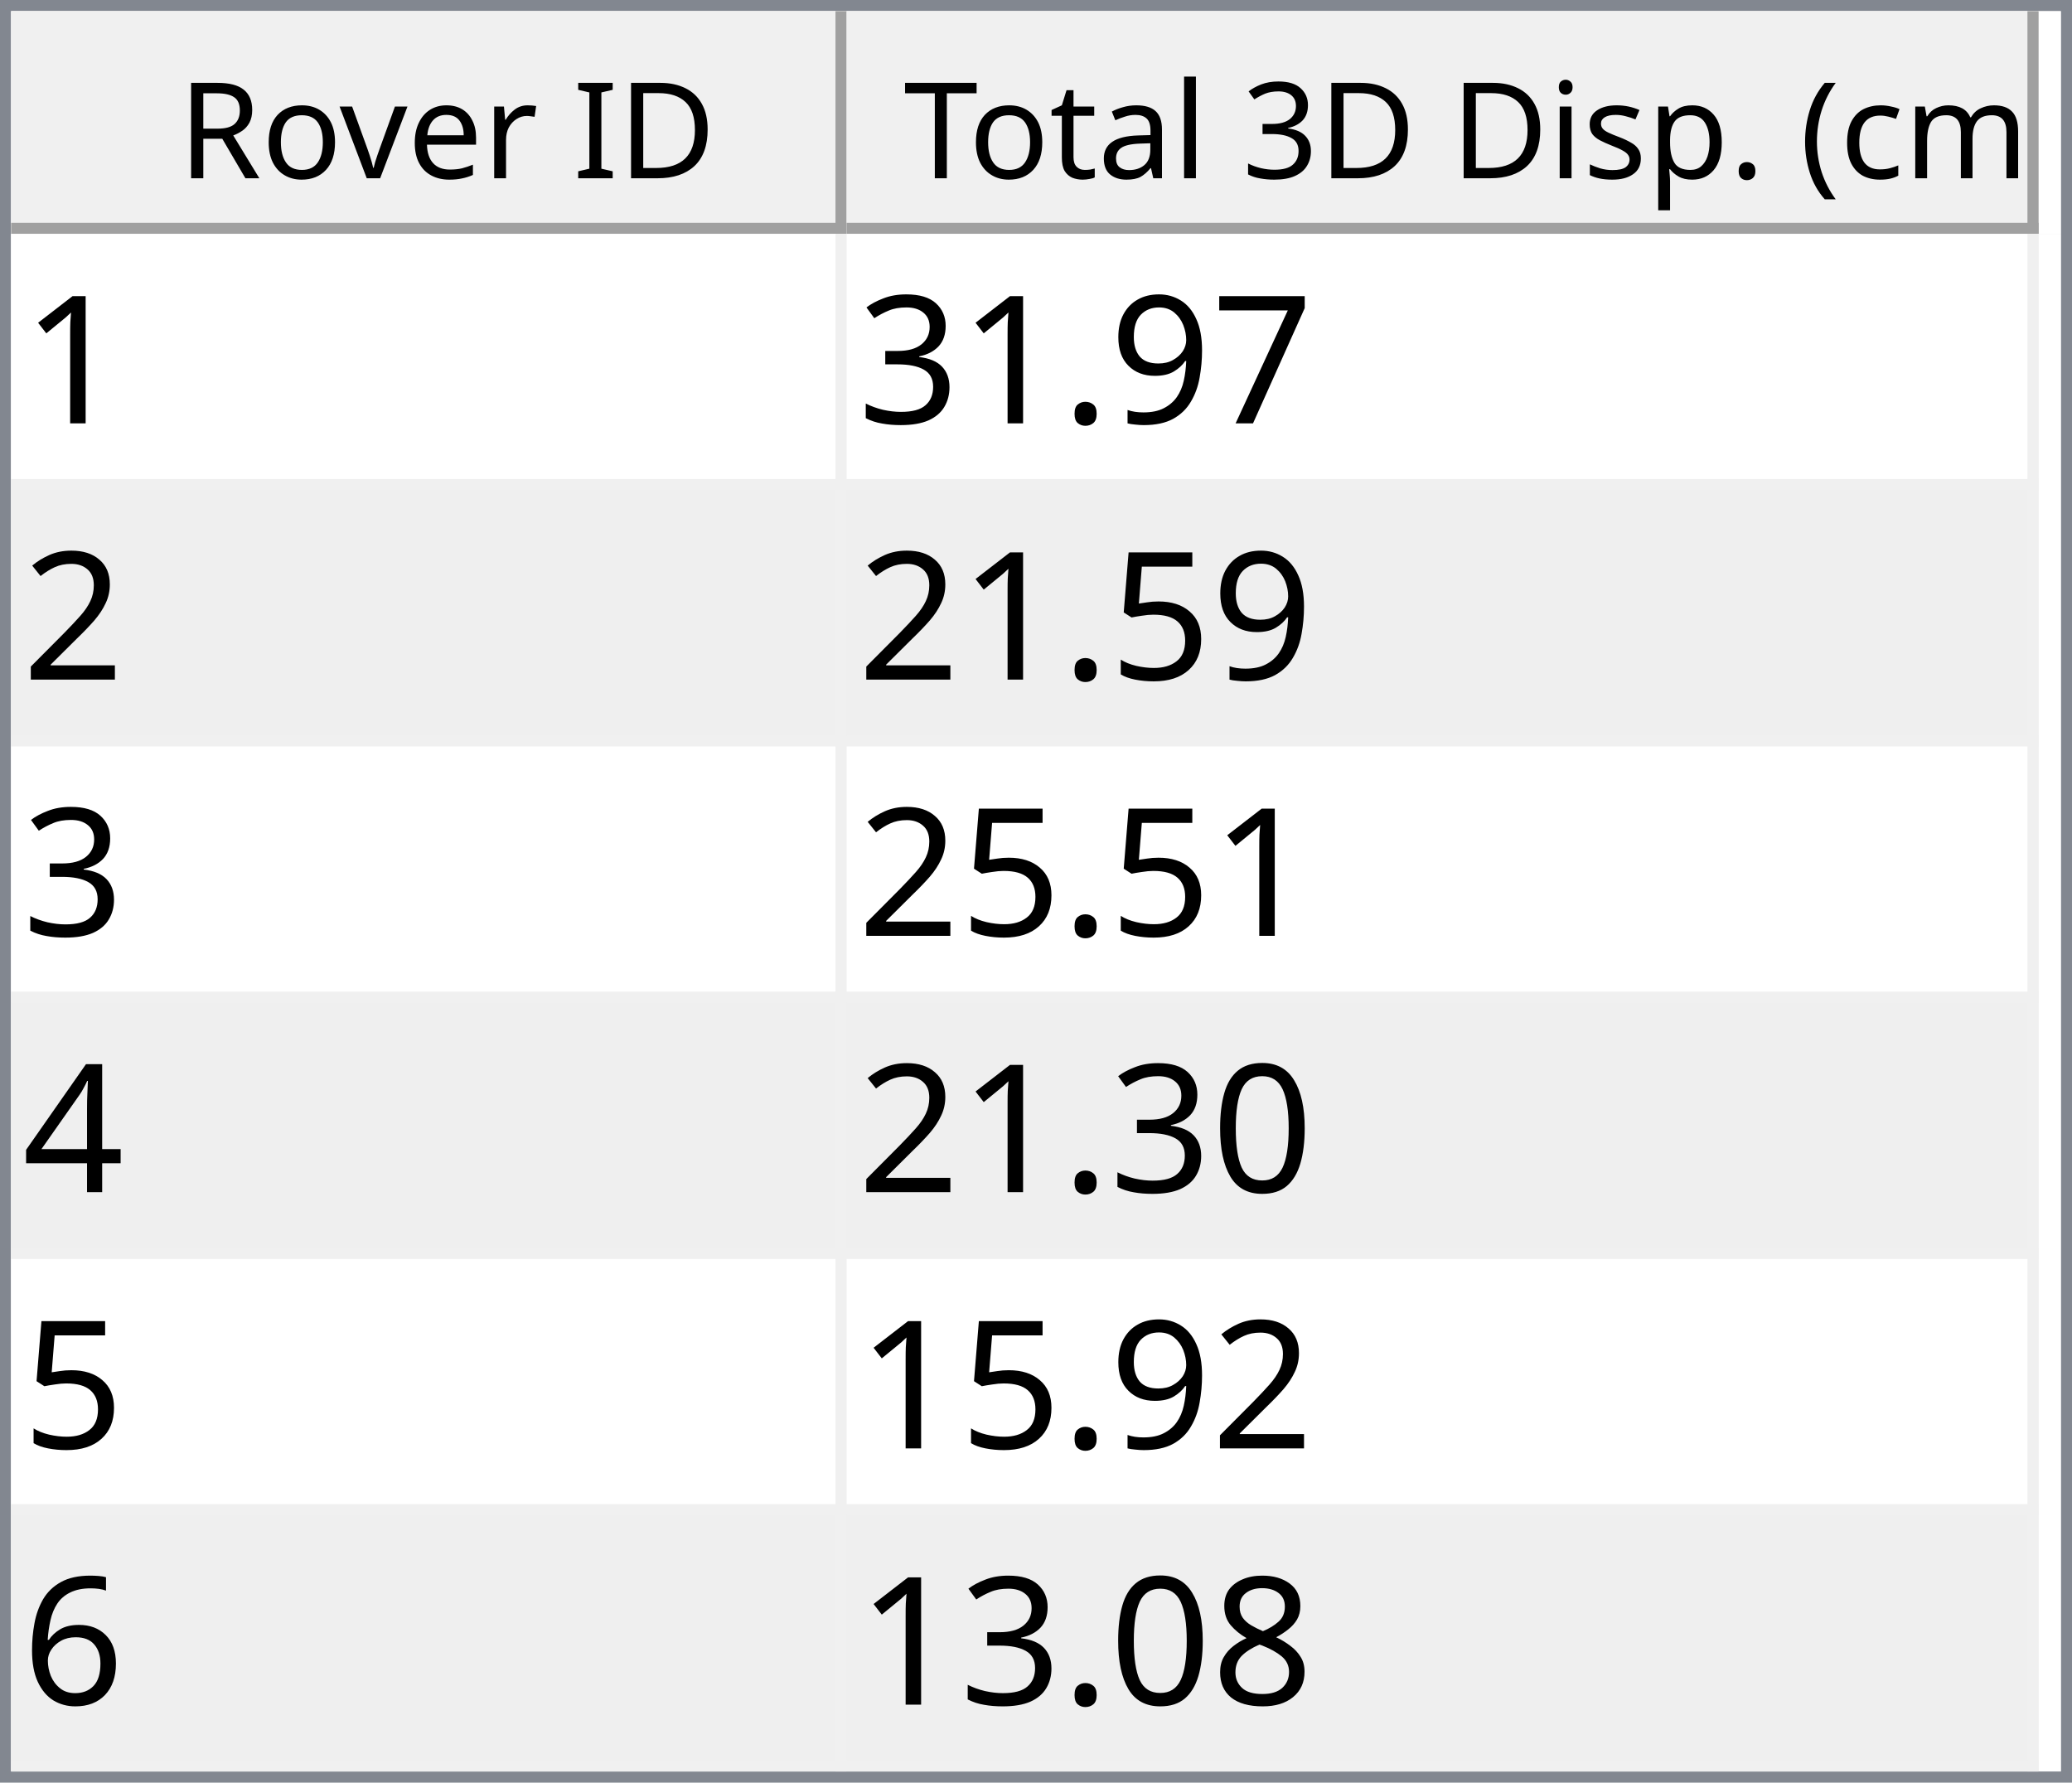
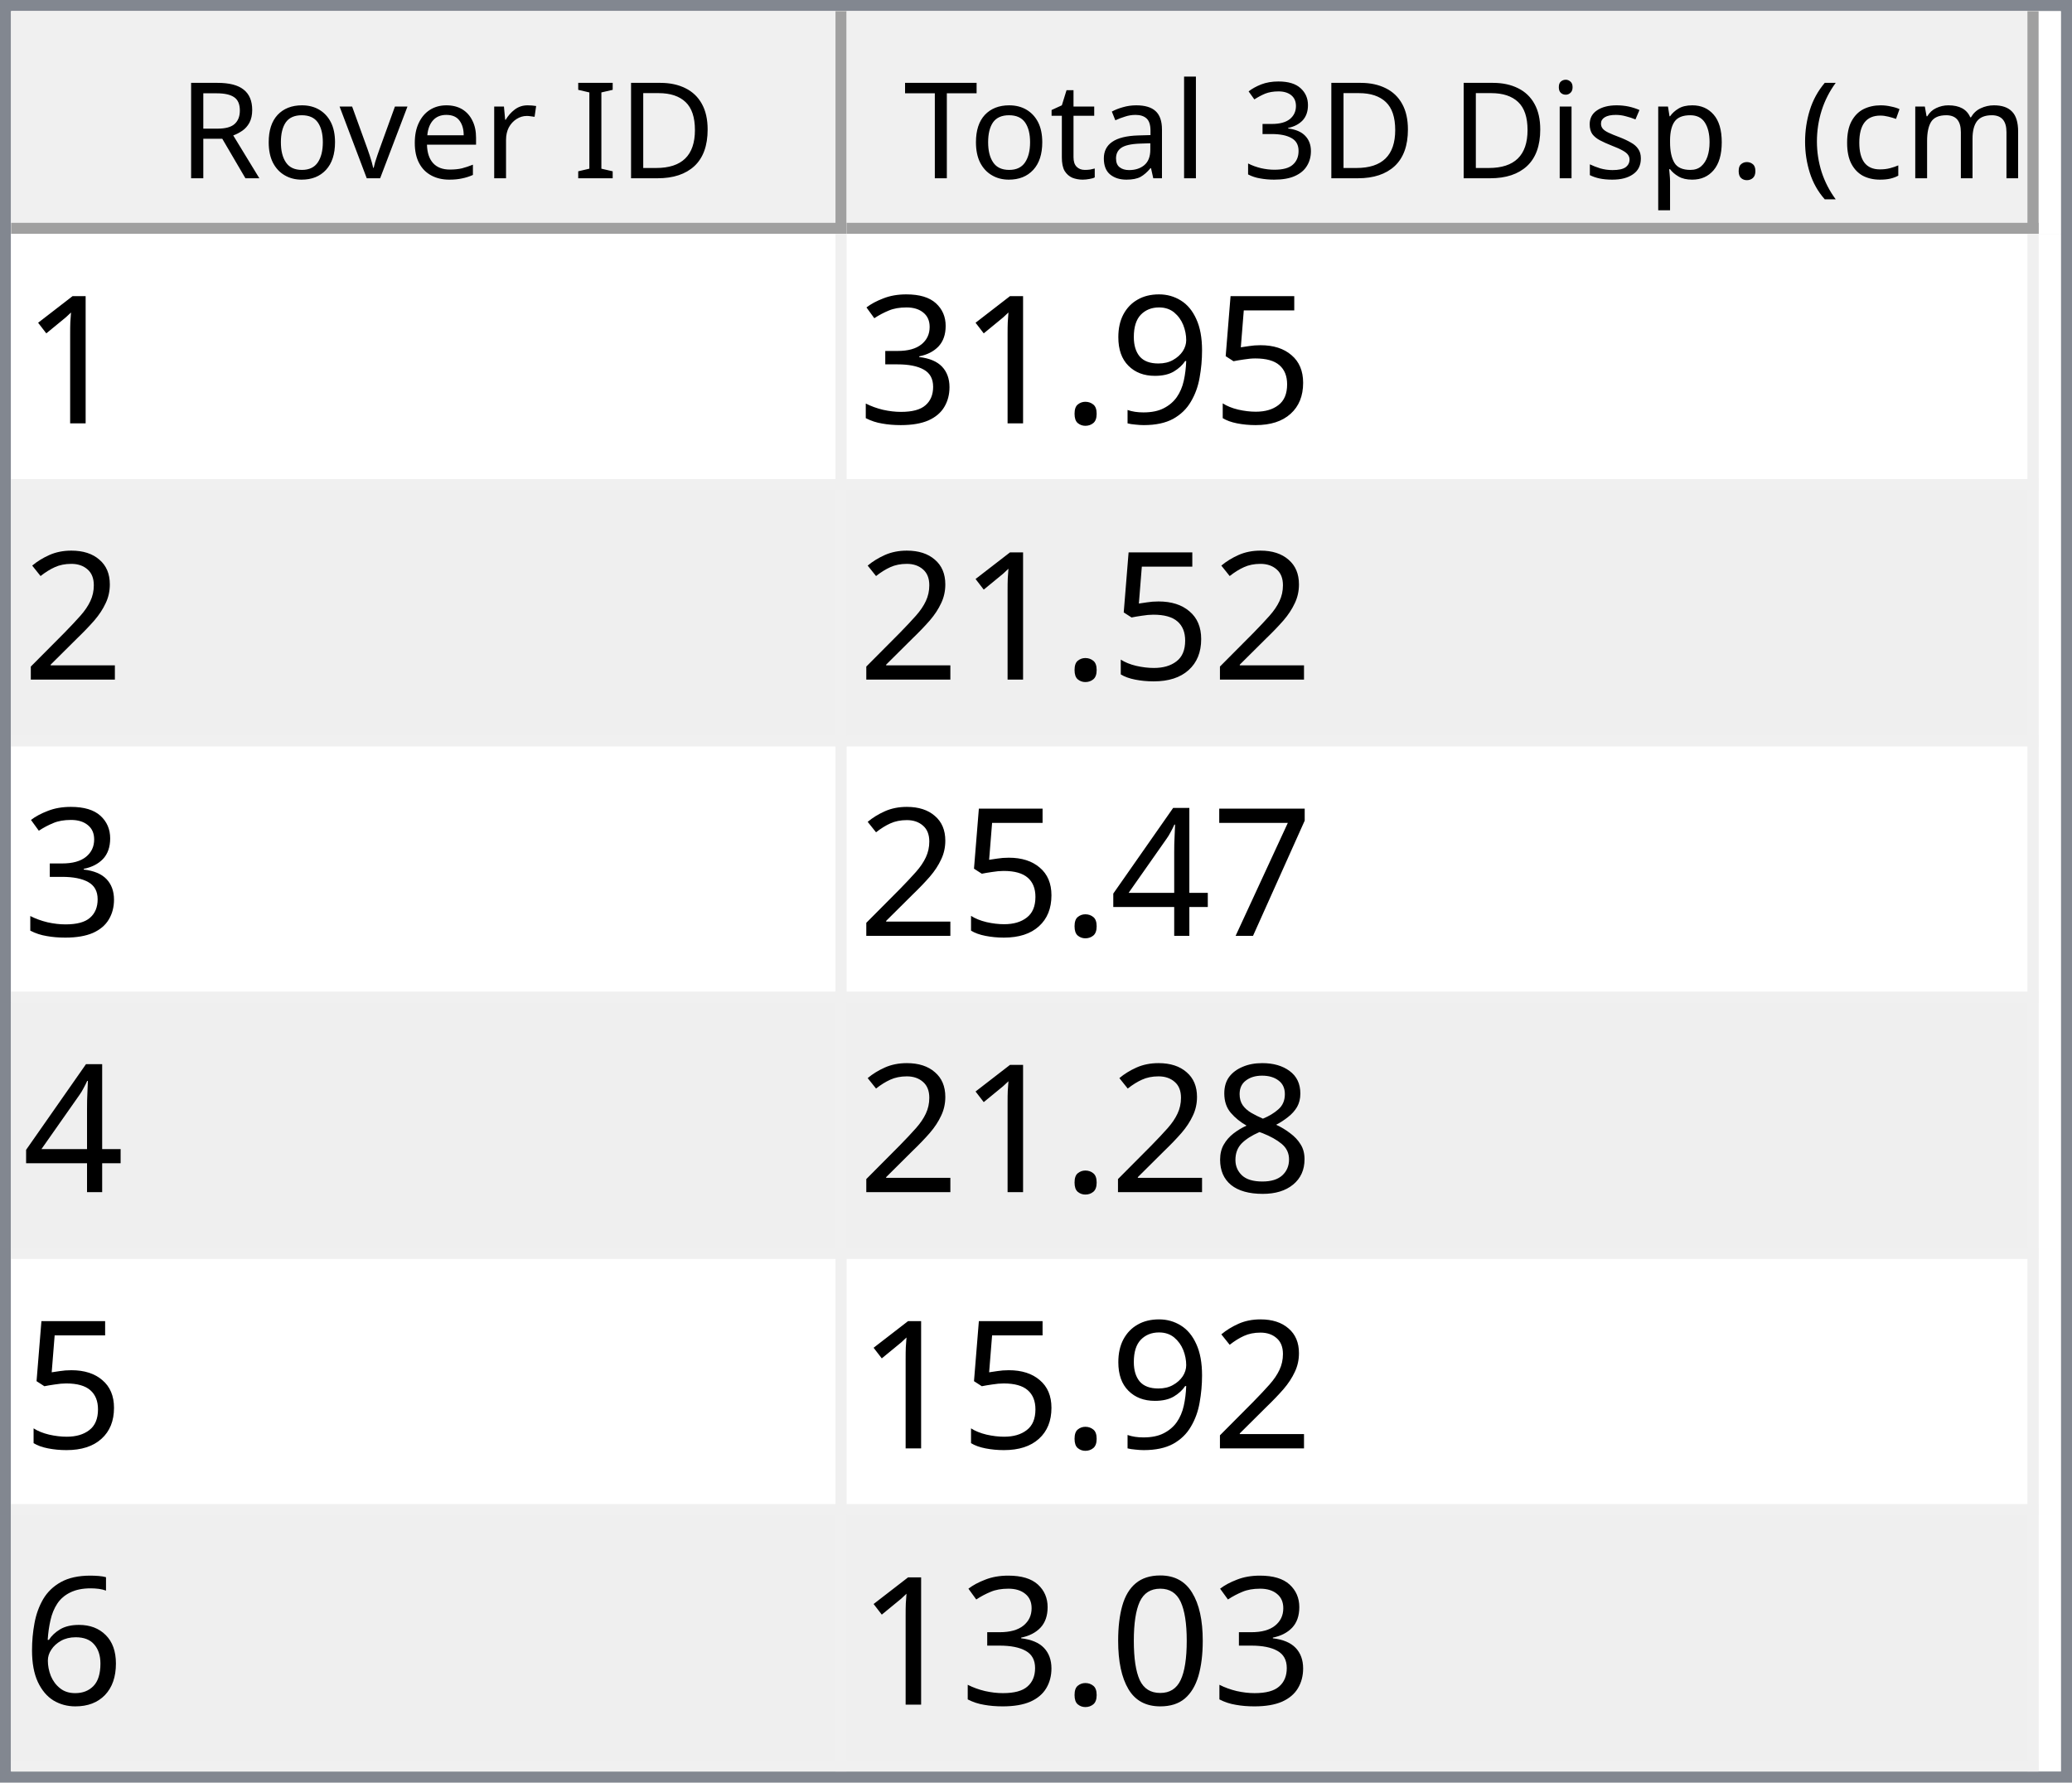
<svg xmlns="http://www.w3.org/2000/svg" style="fill-opacity:1; color-rendering:auto; color-interpolation:auto; text-rendering:auto; stroke:black; stroke-linecap:square; stroke-miterlimit:10; shape-rendering:auto; stroke-opacity:1; fill:black; stroke-dasharray:none; font-weight:normal; stroke-width:1; font-family:'Dialog'; font-style:normal; stroke-linejoin:miter; font-size:12px; stroke-dashoffset:0; image-rendering:auto;" width="186" height="160">
  <defs id="genericDefs" />
  <g>
    <defs id="defs1">
      <clipPath clipPathUnits="userSpaceOnUse" id="clipPath1">
        <path d="M0 0 L186 0 L186 160 L0 160 L0 0 Z" />
      </clipPath>
      <clipPath clipPathUnits="userSpaceOnUse" id="clipPath2">
        <path d="M0 0 L0 160 L186 160 L186 0 Z" />
      </clipPath>
      <clipPath clipPathUnits="userSpaceOnUse" id="clipPath3">
        <path d="M0 0 L0 20 L184 20 L184 0 Z" />
      </clipPath>
      <clipPath clipPathUnits="userSpaceOnUse" id="clipPath4">
        <path d="M0 0 L0 20 L75 20 L75 0 Z" />
      </clipPath>
      <clipPath clipPathUnits="userSpaceOnUse" id="clipPath5">
        <path d="M1 1 L1 19 L74 19 L74 1 Z" />
      </clipPath>
      <clipPath clipPathUnits="userSpaceOnUse" id="clipPath6">
        <path d="M0 0 L0 18 L73 18 L73 0 Z" />
      </clipPath>
      <clipPath clipPathUnits="userSpaceOnUse" id="clipPath7">
        <path d="M-0.5 -0.5 L-0.5 19.5 L74.5 19.5 L74.5 -0.5 Z" />
      </clipPath>
      <clipPath clipPathUnits="userSpaceOnUse" id="clipPath8">
        <path d="M0 0 L0 20 L107 20 L107 0 Z" />
      </clipPath>
      <clipPath clipPathUnits="userSpaceOnUse" id="clipPath9">
        <path d="M1 1 L1 19 L106 19 L106 1 Z" />
      </clipPath>
      <clipPath clipPathUnits="userSpaceOnUse" id="clipPath10">
        <path d="M0 0 L0 18 L105 18 L105 0 Z" />
      </clipPath>
      <clipPath clipPathUnits="userSpaceOnUse" id="clipPath11">
        <path d="M-0.5 -0.5 L-0.5 19.5 L106.5 19.5 L106.5 -0.5 Z" />
      </clipPath>
      <clipPath clipPathUnits="userSpaceOnUse" id="clipPath12">
        <path d="M0 0 L0 138 L184 138 L184 0 Z" />
      </clipPath>
      <clipPath clipPathUnits="userSpaceOnUse" id="clipPath13">
        <path d="M0 0 L0 138 L182 138 L182 0 Z" />
      </clipPath>
      <clipPath clipPathUnits="userSpaceOnUse" id="clipPath14">
        <path d="M-0.5 -0.5 L-0.5 137.5 L181.5 137.5 L181.5 -0.5 Z" />
      </clipPath>
      <clipPath clipPathUnits="userSpaceOnUse" id="clipPath15">
        <path d="M0 0 L0 22 L74 22 L74 0 Z" />
      </clipPath>
      <clipPath clipPathUnits="userSpaceOnUse" id="clipPath16">
        <path d="M0 0 L0 22 L106 22 L106 0 Z" />
      </clipPath>
      <font horiz-adv-x="64.551" id="font1">
        <font-face ascent="107.91" descent="25.098" units-per-em="100" style="font-style:normal; font-family:Segoe UI; font-weight:normal;" />
        <missing-glyph horiz-adv-x="64.551" d="M8.109 0 L8.109 68.266 L56.453 68.266 L56.453 0 L8.109 0 ZM15.328 7.234 L49.219 7.234 L49.219 61.031 L15.328 61.031 L15.328 7.234 Z" />
        <glyph unicode="D" horiz-adv-x="70.117" d="M9.188 0 L9.188 70.016 L28.516 70.016 Q65.531 70.016 65.531 35.891 Q65.531 19.672 55.25 9.836 Q44.969 0 27.734 0 L9.188 0 ZM17.391 62.594 L17.391 7.422 L27.828 7.422 Q41.609 7.422 49.273 14.797 Q56.938 22.172 56.938 35.688 Q56.938 62.594 28.328 62.594 L17.391 62.594 Z" />
        <glyph unicode="I" horiz-adv-x="26.611" d="M17.391 0 L9.188 0 L9.188 70.016 L17.391 70.016 L17.391 0 Z" />
        <glyph unicode=" " horiz-adv-x="27.393" d="" />
        <glyph unicode="r" horiz-adv-x="34.766" d="M34.188 41.891 Q32.078 43.5 28.125 43.5 Q23 43.5 19.555 38.672 Q16.109 33.844 16.109 25.484 L16.109 0 L8.109 0 L8.109 50 L16.109 50 L16.109 39.703 L16.312 39.703 Q18.016 44.969 21.531 47.922 Q25.047 50.875 29.391 50.875 Q32.516 50.875 34.188 50.203 L34.188 41.891 Z" />
        <glyph unicode="e" horiz-adv-x="52.295" d="M48.297 23 L12.984 23 Q13.188 14.656 17.484 10.109 Q21.781 5.562 29.297 5.562 Q37.75 5.562 44.828 11.141 L44.828 3.609 Q38.234 -1.172 27.391 -1.172 Q16.797 -1.172 10.742 5.641 Q4.688 12.453 4.688 24.812 Q4.688 36.469 11.305 43.82 Q17.922 51.172 27.734 51.172 Q37.547 51.172 42.922 44.828 Q48.297 38.484 48.297 27.203 L48.297 23 ZM40.094 29.781 Q40.047 36.719 36.75 40.578 Q33.453 44.438 27.594 44.438 Q21.922 44.438 17.969 40.383 Q14.016 36.328 13.094 29.781 L40.094 29.781 Z" />
        <glyph unicode="v" horiz-adv-x="47.9" d="M47.406 50 L27.484 0 L19.625 0 L0.688 50 L9.469 50 L22.172 13.672 Q23.578 9.672 23.922 6.688 L24.125 6.688 Q24.609 10.453 25.688 13.484 L38.969 50 L47.406 50 Z" />
        <glyph unicode="o" horiz-adv-x="58.594" d="M29 -1.172 Q17.922 -1.172 11.305 5.836 Q4.688 12.844 4.688 24.422 Q4.688 37.016 11.57 44.094 Q18.453 51.172 30.172 51.172 Q41.359 51.172 47.633 44.289 Q53.906 37.406 53.906 25.203 Q53.906 13.234 47.141 6.031 Q40.375 -1.172 29 -1.172 ZM29.594 44.438 Q21.875 44.438 17.383 39.188 Q12.891 33.938 12.891 24.703 Q12.891 15.828 17.43 10.695 Q21.969 5.562 29.594 5.562 Q37.359 5.562 41.531 10.594 Q45.703 15.625 45.703 24.906 Q45.703 34.281 41.531 39.359 Q37.359 44.438 29.594 44.438 Z" />
        <glyph unicode="R" horiz-adv-x="59.814" d="M59.375 0 L49.609 0 L37.891 19.625 Q36.281 22.359 34.766 24.289 Q33.25 26.219 31.664 27.438 Q30.078 28.656 28.25 29.219 Q26.422 29.781 24.125 29.781 L17.391 29.781 L17.391 0 L9.188 0 L9.188 70.016 L30.078 70.016 Q34.672 70.016 38.555 68.867 Q42.438 67.719 45.289 65.375 Q48.141 63.031 49.758 59.547 Q51.375 56.062 51.375 51.375 Q51.375 47.703 50.273 44.656 Q49.172 41.609 47.148 39.211 Q45.125 36.812 42.266 35.133 Q39.406 33.453 35.844 32.516 L35.844 32.328 Q37.594 31.547 38.891 30.547 Q40.188 29.547 41.359 28.18 Q42.531 26.812 43.68 25.078 Q44.828 23.344 46.234 21.047 L59.375 0 ZM17.391 62.594 L17.391 37.203 L28.516 37.203 Q31.594 37.203 34.203 38.133 Q36.812 39.062 38.719 40.797 Q40.625 42.531 41.703 45.047 Q42.781 47.562 42.781 50.688 Q42.781 56.297 39.141 59.445 Q35.5 62.594 28.609 62.594 L17.391 62.594 Z" />
        <glyph unicode=")" horiz-adv-x="30.176" d="M8.297 -15.922 L1.172 -15.922 Q16.406 2.344 16.406 26.812 Q16.406 51.469 1.078 70.016 L8.297 70.016 Q23.531 52.156 23.531 26.703 Q23.531 1.375 8.297 -15.922 Z" />
        <glyph unicode="m" horiz-adv-x="86.133" d="M79.109 0 L71.094 0 L71.094 28.719 Q71.094 37.016 68.531 40.727 Q65.969 44.438 59.906 44.438 Q54.781 44.438 51.195 39.75 Q47.609 35.062 47.609 28.516 L47.609 0 L39.594 0 L39.594 29.688 Q39.594 44.438 28.219 44.438 Q22.953 44.438 19.531 40.016 Q16.109 35.594 16.109 28.516 L16.109 0 L8.109 0 L8.109 50 L16.109 50 L16.109 42.094 L16.312 42.094 Q21.625 51.172 31.844 51.172 Q36.969 51.172 40.773 48.312 Q44.578 45.453 46 40.828 Q51.562 51.172 62.594 51.172 Q79.109 51.172 79.109 30.812 L79.109 0 Z" />
        <glyph unicode="c" horiz-adv-x="46.191" d="M42.188 2.297 Q36.422 -1.172 28.516 -1.172 Q17.828 -1.172 11.258 5.789 Q4.688 12.75 4.688 23.828 Q4.688 36.188 11.766 43.68 Q18.844 51.172 30.672 51.172 Q37.25 51.172 42.281 48.734 L42.281 40.531 Q36.719 44.438 30.375 44.438 Q22.703 44.438 17.797 38.945 Q12.891 33.453 12.891 24.516 Q12.891 15.719 17.508 10.641 Q22.125 5.562 29.891 5.562 Q36.422 5.562 42.188 9.906 L42.188 2.297 Z" />
        <glyph unicode="(" horiz-adv-x="30.176" d="M29.109 -15.922 L21.969 -15.922 Q6.844 1.375 6.844 26.703 Q6.844 52.156 21.969 70.016 L29.203 70.016 Q13.875 51.469 13.875 26.812 Q13.875 2.344 29.109 -15.922 Z" />
        <glyph unicode="." horiz-adv-x="21.68" d="M10.891 -1.078 Q8.641 -1.078 7.055 0.539 Q5.469 2.156 5.469 4.391 Q5.469 6.641 7.055 8.273 Q8.641 9.906 10.891 9.906 Q13.188 9.906 14.797 8.273 Q16.406 6.641 16.406 4.391 Q16.406 2.156 14.797 0.539 Q13.188 -1.078 10.891 -1.078 Z" />
        <glyph unicode="p" horiz-adv-x="58.789" d="M16.312 7.234 L16.109 7.234 L16.109 -23 L8.109 -23 L8.109 50 L16.109 50 L16.109 41.219 L16.312 41.219 Q22.219 51.172 33.594 51.172 Q43.266 51.172 48.688 44.461 Q54.109 37.75 54.109 26.469 Q54.109 13.922 48 6.375 Q41.891 -1.172 31.297 -1.172 Q21.578 -1.172 16.312 7.234 ZM16.109 27.391 L16.109 20.406 Q16.109 14.203 20.141 9.883 Q24.172 5.562 30.375 5.562 Q37.641 5.562 41.773 11.133 Q45.906 16.703 45.906 26.609 Q45.906 34.969 42.047 39.703 Q38.188 44.438 31.594 44.438 Q24.609 44.438 20.359 39.578 Q16.109 34.719 16.109 27.391 Z" />
        <glyph unicode="s" horiz-adv-x="42.432" d="M5.078 1.812 L5.078 10.406 Q11.625 5.562 19.484 5.562 Q30.031 5.562 30.031 12.594 Q30.031 14.594 29.125 15.992 Q28.219 17.391 26.68 18.461 Q25.141 19.531 23.07 20.383 Q21 21.234 18.609 22.172 Q15.281 23.484 12.766 24.828 Q10.25 26.172 8.57 27.859 Q6.891 29.547 6.031 31.695 Q5.172 33.844 5.172 36.719 Q5.172 40.234 6.789 42.945 Q8.406 45.656 11.086 47.484 Q13.766 49.312 17.211 50.242 Q20.656 51.172 24.312 51.172 Q30.812 51.172 35.938 48.922 L35.938 40.828 Q30.422 44.438 23.25 44.438 Q21 44.438 19.195 43.922 Q17.391 43.406 16.094 42.477 Q14.797 41.547 14.086 40.258 Q13.375 38.969 13.375 37.406 Q13.375 35.453 14.086 34.133 Q14.797 32.812 16.164 31.789 Q17.531 30.766 19.484 29.938 Q21.438 29.109 23.922 28.125 Q27.25 26.859 29.883 25.516 Q32.516 24.172 34.375 22.484 Q36.234 20.797 37.234 18.602 Q38.234 16.406 38.234 13.375 Q38.234 9.672 36.602 6.938 Q34.969 4.203 32.234 2.398 Q29.5 0.594 25.93 -0.289 Q22.359 -1.172 18.453 -1.172 Q10.75 -1.172 5.078 1.812 Z" />
        <glyph unicode="i" horiz-adv-x="24.219" d="M12.203 62.703 Q10.062 62.703 8.547 64.164 Q7.031 65.625 7.031 67.875 Q7.031 70.125 8.547 71.609 Q10.062 73.094 12.203 73.094 Q14.406 73.094 15.945 71.609 Q17.484 70.125 17.484 67.875 Q17.484 65.719 15.945 64.211 Q14.406 62.703 12.203 62.703 ZM16.109 0 L8.109 0 L8.109 50 L16.109 50 L16.109 0 Z" />
        <glyph unicode="3" horiz-adv-x="53.906" d="M46.531 19.828 Q46.531 15.094 44.75 11.211 Q42.969 7.328 39.719 4.57 Q36.469 1.812 31.93 0.297 Q27.391 -1.219 21.922 -1.219 Q11.922 -1.219 6 2.594 L6 11.188 Q13.094 5.609 22.219 5.609 Q25.875 5.609 28.828 6.539 Q31.781 7.469 33.906 9.227 Q36.031 10.984 37.18 13.477 Q38.328 15.969 38.328 19.094 Q38.328 32.812 18.797 32.812 L12.984 32.812 L12.984 39.594 L18.5 39.594 Q35.797 39.594 35.797 52.484 Q35.797 64.406 22.609 64.406 Q15.188 64.406 8.688 59.422 L8.688 67.188 Q15.375 71.188 24.609 71.188 Q29 71.188 32.57 69.969 Q36.141 68.75 38.68 66.555 Q41.219 64.359 42.609 61.281 Q44 58.203 44 54.5 Q44 40.672 30.031 36.719 L30.031 36.531 Q33.594 36.141 36.625 34.797 Q39.656 33.453 41.852 31.305 Q44.047 29.156 45.289 26.25 Q46.531 23.344 46.531 19.828 Z" />
        <glyph unicode="l" horiz-adv-x="24.219" d="M16.109 0 L8.109 0 L8.109 74.031 L16.109 74.031 L16.109 0 Z" />
        <glyph unicode="a" horiz-adv-x="50.879" d="M43.891 0 L35.891 0 L35.891 7.812 L35.688 7.812 Q30.469 -1.172 20.312 -1.172 Q12.844 -1.172 8.617 2.781 Q4.391 6.734 4.391 13.281 Q4.391 27.297 20.906 29.594 L35.891 31.688 Q35.891 44.438 25.594 44.438 Q16.547 44.438 9.281 38.281 L9.281 46.484 Q16.656 51.172 26.266 51.172 Q43.891 51.172 43.891 32.516 L43.891 0 ZM35.891 25.297 L23.828 23.641 Q18.266 22.859 15.43 20.875 Q12.594 18.891 12.594 13.875 Q12.594 10.203 15.211 7.883 Q17.828 5.562 22.172 5.562 Q28.125 5.562 32.008 9.742 Q35.891 13.922 35.891 20.312 L35.891 25.297 Z" />
        <glyph unicode="t" horiz-adv-x="33.887" d="M31.297 0.484 Q28.469 -1.078 23.828 -1.078 Q10.688 -1.078 10.688 13.578 L10.688 43.172 L2.094 43.172 L2.094 50 L10.688 50 L10.688 62.203 L18.703 64.797 L18.703 50 L31.297 50 L31.297 43.172 L18.703 43.172 L18.703 14.984 Q18.703 9.969 20.414 7.82 Q22.125 5.672 26.078 5.672 Q29.109 5.672 31.297 7.328 L31.297 0.484 Z" />
        <glyph unicode="T" horiz-adv-x="52.393" d="M50.594 62.594 L30.375 62.594 L30.375 0 L22.172 0 L22.172 62.594 L2 62.594 L2 70.016 L50.594 70.016 L50.594 62.594 Z" />
      </font>
      <font horiz-adv-x="75.0" id="font2">
        <font-face ascent="100.537" descent="21.973" units-per-em="100" style="font-style:normal; font-family:sans-serif; font-weight:normal;" />
        <missing-glyph horiz-adv-x="75.0" d="M12.5 0 L12.5 62.5 L62.5 62.5 L62.5 0 L12.5 0 ZM14.062 1.562 L60.938 1.562 L60.938 60.938 L14.062 60.938 L14.062 1.562 Z" />
        <glyph unicode="1" horiz-adv-x="55.615" d="M37.25 0 L28.469 0 L28.469 56 Q25.297 52.984 20.141 49.953 Q14.984 46.922 10.891 45.406 L10.891 53.906 Q18.266 57.375 23.781 62.305 Q29.297 67.234 31.594 71.875 L37.25 71.875 L37.25 0 Z" />
-         <glyph unicode="7" horiz-adv-x="55.615" d="M4.734 62.203 L4.734 70.656 L51.078 70.656 L51.078 63.812 Q44.234 56.547 37.523 44.484 Q30.812 32.422 27.156 19.672 Q24.516 10.688 23.781 0 L14.75 0 Q14.891 8.453 18.062 20.414 Q21.234 32.375 27.172 43.484 Q33.109 54.594 39.797 62.203 L4.734 62.203 Z" />
+         <glyph unicode="5" horiz-adv-x="55.615" d="M4.156 18.75 L13.375 19.531 Q14.406 12.797 18.141 9.398 Q21.875 6 27.156 6 Q33.5 6 37.891 10.789 Q42.281 15.578 42.281 23.484 Q42.281 31 38.062 35.352 Q33.844 39.703 27 39.703 Q22.75 39.703 19.336 37.773 Q15.922 35.844 13.969 32.766 L5.719 33.844 L12.641 70.609 L48.25 70.609 L48.25 62.203 L19.672 62.203 L15.828 42.969 Q22.266 47.469 29.344 47.469 Q38.719 47.469 45.164 40.969 Q51.609 34.469 51.609 24.266 Q51.609 14.547 45.953 7.469 Q39.062 -1.219 27.156 -1.219 Q17.391 -1.219 11.211 4.25 Q5.031 9.719 4.156 18.75 Z" />
        <glyph unicode="9" horiz-adv-x="55.615" d="M5.469 16.547 L13.922 17.328 Q14.984 11.375 18.016 8.688 Q21.047 6 25.781 6 Q29.828 6 32.883 7.859 Q35.938 9.719 37.891 12.82 Q39.844 15.922 41.164 21.195 Q42.484 26.469 42.484 31.938 Q42.484 32.516 42.438 33.688 Q39.797 29.5 35.234 26.883 Q30.672 24.266 25.344 24.266 Q16.453 24.266 10.305 30.711 Q4.156 37.156 4.156 47.703 Q4.156 58.594 10.578 65.234 Q17 71.875 26.656 71.875 Q33.641 71.875 39.43 68.117 Q45.219 64.359 48.219 57.398 Q51.219 50.438 51.219 37.25 Q51.219 23.531 48.242 15.406 Q45.266 7.281 39.383 3.031 Q33.5 -1.219 25.594 -1.219 Q17.188 -1.219 11.867 3.445 Q6.547 8.109 5.469 16.547 ZM41.453 48.141 Q41.453 55.719 37.43 60.156 Q33.406 64.594 27.734 64.594 Q21.875 64.594 17.531 59.812 Q13.188 55.031 13.188 47.406 Q13.188 40.578 17.312 36.305 Q21.438 32.031 27.484 32.031 Q33.594 32.031 37.523 36.305 Q41.453 40.578 41.453 48.141 Z" />
        <glyph unicode="." horiz-adv-x="27.783" d="M9.078 0 L9.078 10.016 L19.094 10.016 L19.094 0 L9.078 0 Z" />
        <glyph unicode="3" horiz-adv-x="55.615" d="M4.203 18.891 L12.984 20.062 Q14.5 12.594 18.141 9.297 Q21.781 6 27 6 Q33.203 6 37.477 10.297 Q41.75 14.594 41.75 20.953 Q41.75 27 37.797 30.93 Q33.844 34.859 27.734 34.859 Q25.25 34.859 21.531 33.891 L22.516 41.609 Q23.391 41.5 23.922 41.5 Q29.547 41.5 34.039 44.43 Q38.531 47.359 38.531 53.469 Q38.531 58.297 35.258 61.477 Q31.984 64.656 26.812 64.656 Q21.688 64.656 18.266 61.43 Q14.844 58.203 13.875 51.766 L5.078 53.328 Q6.688 62.156 12.398 67.016 Q18.109 71.875 26.609 71.875 Q32.469 71.875 37.398 69.359 Q42.328 66.844 44.945 62.5 Q47.562 58.156 47.562 53.266 Q47.562 48.641 45.07 44.828 Q42.578 41.016 37.703 38.766 Q44.047 37.312 47.562 32.695 Q51.078 28.078 51.078 21.141 Q51.078 11.766 44.242 5.25 Q37.406 -1.266 26.953 -1.266 Q17.531 -1.266 11.305 4.352 Q5.078 9.969 4.203 18.891 Z" />
        <glyph unicode="2" horiz-adv-x="55.615" d="M50.344 8.453 L50.344 0 L3.031 0 Q2.938 3.172 4.047 6.109 Q5.859 10.938 9.836 15.625 Q13.812 20.312 21.344 26.469 Q33.016 36.031 37.117 41.625 Q41.219 47.219 41.219 52.203 Q41.219 57.422 37.477 61.008 Q33.734 64.594 27.734 64.594 Q21.391 64.594 17.578 60.789 Q13.766 56.984 13.719 50.25 L4.688 51.172 Q5.609 61.281 11.664 66.578 Q17.719 71.875 27.938 71.875 Q38.234 71.875 44.242 66.164 Q50.25 60.453 50.25 52 Q50.25 47.703 48.492 43.555 Q46.734 39.406 42.656 34.812 Q38.578 30.219 29.109 22.219 Q21.188 15.578 18.945 13.211 Q16.703 10.844 15.234 8.453 L50.344 8.453 Z" />
-         <glyph unicode="5" horiz-adv-x="55.615" d="M4.156 18.75 L13.375 19.531 Q14.406 12.797 18.141 9.398 Q21.875 6 27.156 6 Q33.5 6 37.891 10.789 Q42.281 15.578 42.281 23.484 Q42.281 31 38.062 35.352 Q33.844 39.703 27 39.703 Q22.75 39.703 19.336 37.773 Q15.922 35.844 13.969 32.766 L5.719 33.844 L12.641 70.609 L48.25 70.609 L48.25 62.203 L19.672 62.203 L15.828 42.969 Q22.266 47.469 29.344 47.469 Q38.719 47.469 45.164 40.969 Q51.609 34.469 51.609 24.266 Q51.609 14.547 45.953 7.469 Q39.062 -1.219 27.156 -1.219 Q17.391 -1.219 11.211 4.25 Q5.031 9.719 4.156 18.75 Z" />
+         <glyph unicode="7" horiz-adv-x="55.615" d="M4.734 62.203 L4.734 70.656 L51.078 70.656 L51.078 63.812 Q44.234 56.547 37.523 44.484 Q30.812 32.422 27.156 19.672 Q24.516 10.688 23.781 0 L14.75 0 Q14.891 8.453 18.062 20.414 Q21.234 32.375 27.172 43.484 Q33.109 54.594 39.797 62.203 L4.734 62.203 Z" />
        <glyph unicode="4" horiz-adv-x="55.615" d="M32.328 0 L32.328 17.141 L1.266 17.141 L1.266 25.203 L33.938 71.578 L41.109 71.578 L41.109 25.203 L50.781 25.203 L50.781 17.141 L41.109 17.141 L41.109 0 L32.328 0 ZM32.328 25.203 L32.328 57.469 L9.906 25.203 L32.328 25.203 Z" />
+         <glyph unicode="8" horiz-adv-x="55.615" d="M17.672 38.812 Q12.203 40.828 9.57 44.539 Q6.938 48.25 6.938 53.422 Q6.938 61.234 12.555 66.555 Q18.172 71.875 27.484 71.875 Q36.859 71.875 42.578 66.43 Q48.297 60.984 48.297 53.172 Q48.297 48.188 45.68 44.508 Q43.062 40.828 37.75 38.812 Q44.344 36.672 47.781 31.883 Q51.219 27.094 51.219 20.453 Q51.219 11.281 44.727 5.031 Q38.234 -1.219 27.641 -1.219 Q17.047 -1.219 10.547 5.055 Q4.047 11.328 4.047 20.703 Q4.047 27.688 7.594 32.398 Q11.141 37.109 17.672 38.812 ZM15.922 53.719 Q15.922 48.641 19.195 45.414 Q22.469 42.188 27.688 42.188 Q32.766 42.188 36.016 45.383 Q39.266 48.578 39.266 53.219 Q39.266 58.062 35.914 61.359 Q32.562 64.656 27.594 64.656 Q22.562 64.656 19.242 61.43 Q15.922 58.203 15.922 53.719 ZM13.094 20.656 Q13.094 16.891 14.875 13.375 Q16.656 9.859 20.172 7.93 Q23.688 6 27.734 6 Q34.031 6 38.133 10.055 Q42.234 14.109 42.234 20.359 Q42.234 26.703 38.016 30.859 Q33.797 35.016 27.438 35.016 Q21.234 35.016 17.164 30.914 Q13.094 26.812 13.094 20.656 Z" />
+         <glyph unicode="6" horiz-adv-x="55.615" d="M49.75 54.047 L41.016 53.375 Q39.844 58.547 37.703 60.891 Q34.125 64.656 28.906 64.656 Q24.703 64.656 21.531 62.312 Q17.391 59.281 14.992 53.469 Q12.594 47.656 12.5 36.922 Q15.672 41.75 20.266 44.094 Q24.859 46.438 29.891 46.438 Q38.672 46.438 44.852 39.969 Q51.031 33.5 51.031 23.25 Q51.031 16.5 48.125 10.719 Q45.219 4.938 40.141 1.859 Q35.062 -1.219 28.609 -1.219 Q17.625 -1.219 10.695 6.859 Q3.766 14.938 3.766 33.5 Q3.766 54.25 11.422 63.672 Q18.109 71.875 29.438 71.875 Q37.891 71.875 43.289 67.141 Q48.688 62.406 49.75 54.047 ZM13.875 23.188 Q13.875 18.656 15.797 14.508 Q17.719 10.359 21.188 8.18 Q24.656 6 28.469 6 Q34.031 6 38.039 10.492 Q42.047 14.984 42.047 22.703 Q42.047 30.125 38.086 34.398 Q34.125 38.672 28.125 38.672 Q22.172 38.672 18.023 34.398 Q13.875 30.125 13.875 23.188 Z" />
        <glyph unicode="0" horiz-adv-x="55.615" d="M4.156 35.297 Q4.156 48 6.766 55.742 Q9.375 63.484 14.523 67.68 Q19.672 71.875 27.484 71.875 Q33.25 71.875 37.594 69.555 Q41.938 67.234 44.773 62.867 Q47.609 58.5 49.219 52.227 Q50.828 45.953 50.828 35.297 Q50.828 22.703 48.242 14.969 Q45.656 7.234 40.508 3.008 Q35.359 -1.219 27.484 -1.219 Q17.141 -1.219 11.234 6.203 Q4.156 15.141 4.156 35.297 ZM13.188 35.297 Q13.188 17.672 17.312 11.836 Q21.438 6 27.484 6 Q33.547 6 37.672 11.859 Q41.797 17.719 41.797 35.297 Q41.797 52.984 37.672 58.789 Q33.547 64.594 27.391 64.594 Q21.344 64.594 17.719 59.469 Q13.188 52.938 13.188 35.297 Z" />
-         <glyph unicode="6" horiz-adv-x="55.615" d="M49.75 54.047 L41.016 53.375 Q39.844 58.547 37.703 60.891 Q34.125 64.656 28.906 64.656 Q24.703 64.656 21.531 62.312 Q17.391 59.281 14.992 53.469 Q12.594 47.656 12.5 36.922 Q15.672 41.75 20.266 44.094 Q24.859 46.438 29.891 46.438 Q38.672 46.438 44.852 39.969 Q51.031 33.5 51.031 23.25 Q51.031 16.5 48.125 10.719 Q45.219 4.938 40.141 1.859 Q35.062 -1.219 28.609 -1.219 Q17.625 -1.219 10.695 6.859 Q3.766 14.938 3.766 33.5 Q3.766 54.25 11.422 63.672 Q18.109 71.875 29.438 71.875 Q37.891 71.875 43.289 67.141 Q48.688 62.406 49.75 54.047 ZM13.875 23.188 Q13.875 18.656 15.797 14.508 Q17.719 10.359 21.188 8.18 Q24.656 6 28.469 6 Q34.031 6 38.039 10.492 Q42.047 14.984 42.047 22.703 Q42.047 30.125 38.086 34.398 Q34.125 38.672 28.125 38.672 Q22.172 38.672 18.023 34.398 Q13.875 30.125 13.875 23.188 Z" />
-         <glyph unicode="8" horiz-adv-x="55.615" d="M17.672 38.812 Q12.203 40.828 9.57 44.539 Q6.938 48.25 6.938 53.422 Q6.938 61.234 12.555 66.555 Q18.172 71.875 27.484 71.875 Q36.859 71.875 42.578 66.43 Q48.297 60.984 48.297 53.172 Q48.297 48.188 45.68 44.508 Q43.062 40.828 37.75 38.812 Q44.344 36.672 47.781 31.883 Q51.219 27.094 51.219 20.453 Q51.219 11.281 44.727 5.031 Q38.234 -1.219 27.641 -1.219 Q17.047 -1.219 10.547 5.055 Q4.047 11.328 4.047 20.703 Q4.047 27.688 7.594 32.398 Q11.141 37.109 17.672 38.812 ZM15.922 53.719 Q15.922 48.641 19.195 45.414 Q22.469 42.188 27.688 42.188 Q32.766 42.188 36.016 45.383 Q39.266 48.578 39.266 53.219 Q39.266 58.062 35.914 61.359 Q32.562 64.656 27.594 64.656 Q22.562 64.656 19.242 61.43 Q15.922 58.203 15.922 53.719 ZM13.094 20.656 Q13.094 16.891 14.875 13.375 Q16.656 9.859 20.172 7.93 Q23.688 6 27.734 6 Q34.031 6 38.133 10.055 Q42.234 14.109 42.234 20.359 Q42.234 26.703 38.016 30.859 Q33.797 35.016 27.438 35.016 Q21.234 35.016 17.164 30.914 Q13.094 26.812 13.094 20.656 Z" />
      </font>
    </defs>
    <g style="fill:white; stroke:white;">
      <rect x="0" y="0" width="186" style="clip-path:url(#clipPath1); stroke:none;" height="160" />
    </g>
    <g style="fill:white; text-rendering:optimizeSpeed; color-rendering:optimizeSpeed; image-rendering:optimizeSpeed; shape-rendering:crispEdges; stroke:white; color-interpolation:sRGB;">
      <rect x="0" width="186" height="160" y="0" style="stroke:none;" />
      <path style="stroke:none;" d="M0 160 L186 160 L186 0 L0 0 Z" />
    </g>
    <g style="fill:rgb(240,240,240); font-family:'Segoe UI'; stroke:rgb(240,240,240);">
      <rect x="0" y="0" width="186" style="clip-path:url(#clipPath2); stroke:none;" height="160" />
    </g>
    <g style="fill:rgb(130,135,144); font-family:'Segoe UI'; stroke:rgb(130,135,144);">
      <path d="M0 0 L186 0 L186 160 L0 160 L0 0 ZM1 1 L185 1 L185 159 L1 159 L1 1 Z" style="fill-rule:evenodd; clip-path:url(#clipPath2); stroke:none;" />
    </g>
    <g style="fill:white; font-family:'Segoe UI'; stroke:white;" transform="translate(1,1)">
      <rect x="0" y="0" width="184" style="clip-path:url(#clipPath3); stroke:none;" height="20" />
    </g>
    <g style="fill:rgb(240,240,240); font-family:'Segoe UI'; stroke:rgb(240,240,240);" transform="translate(1,1)">
      <rect x="0" y="0" width="75" style="clip-path:url(#clipPath4); stroke:none;" height="20" />
    </g>
    <g style="font-family:'Segoe UI';" transform="translate(2,2)">
      <text x="14" xml:space="preserve" y="14" style="clip-path:url(#clipPath6); stroke:none;">Rover ID</text>
    </g>
    <g style="fill:rgb(160,160,160); font-family:'Segoe UI'; stroke:rgb(160,160,160); stroke-linejoin:bevel;" transform="translate(1.5,1.5)">
      <line x1="74" x2="74" y1="0" style="fill:none; clip-path:url(#clipPath7);" y2="19" />
    </g>
    <g style="fill:rgb(160,160,160); font-family:'Segoe UI'; stroke:rgb(160,160,160); stroke-linejoin:bevel;" transform="matrix(1,0,0,1,1,1) translate(0.5,0.5)">
      <line x1="0" x2="74" y1="19" style="fill:none; clip-path:url(#clipPath7);" y2="19" />
    </g>
    <g style="fill:rgb(240,240,240); font-family:'Segoe UI'; stroke:rgb(240,240,240);" transform="translate(76,1)">
      <rect x="0" y="0" width="107" style="clip-path:url(#clipPath8); stroke:none;" height="20" />
    </g>
    <g style="font-family:'Segoe UI';" transform="translate(77,2)">
      <text x="1" xml:space="preserve" y="14" style="clip-path:url(#clipPath10); stroke:none;"> Total 3D Disp. (cm)</text>
    </g>
    <g style="fill:rgb(160,160,160); font-family:'Segoe UI'; stroke:rgb(160,160,160); stroke-linejoin:bevel;" transform="translate(76.5,1.5)">
      <line x1="106" x2="106" y1="0" style="fill:none; clip-path:url(#clipPath11);" y2="19" />
    </g>
    <g style="fill:rgb(160,160,160); font-family:'Segoe UI'; stroke:rgb(160,160,160); stroke-linejoin:bevel;" transform="matrix(1,0,0,1,76,1) translate(0.5,0.5)">
      <line x1="0" x2="106" y1="19" style="fill:none; clip-path:url(#clipPath11);" y2="19" />
    </g>
    <g style="fill:white; font-family:'Segoe UI'; stroke:white;" transform="translate(1,21)">
      <rect x="0" y="0" width="184" style="clip-path:url(#clipPath12); stroke:none;" height="138" />
    </g>
    <g style="fill:rgb(240,240,240); font-size:16px; font-family:sans-serif; stroke:rgb(240,240,240);" transform="translate(1,21)">
      <rect x="0" y="0" width="182" style="clip-path:url(#clipPath13); stroke:none;" height="138" />
      <line transform="translate(0.5,0.5)" x1="0" x2="181" y1="22" style="clip-path:url(#clipPath14); fill:none; stroke-linejoin:bevel;" y2="22" />
    </g>
    <g transform="matrix(1,0,0,1,1,21) translate(0.5,0.5)" style="fill:rgb(240,240,240); font-size:16px; font-family:sans-serif; stroke:rgb(240,240,240); stroke-linejoin:bevel;">
      <line x1="0" x2="181" y1="45" style="fill:none; clip-path:url(#clipPath14);" y2="45" />
    </g>
    <g transform="matrix(1,0,0,1,1,21) translate(0.5,0.5)" style="fill:rgb(240,240,240); font-size:16px; font-family:sans-serif; stroke:rgb(240,240,240); stroke-linejoin:bevel;">
      <line x1="0" x2="181" y1="68" style="fill:none; clip-path:url(#clipPath14);" y2="68" />
    </g>
    <g transform="matrix(1,0,0,1,1,21) translate(0.5,0.5)" style="fill:rgb(240,240,240); font-size:16px; font-family:sans-serif; stroke:rgb(240,240,240); stroke-linejoin:bevel;">
      <line x1="0" x2="181" y1="91" style="fill:none; clip-path:url(#clipPath14);" y2="91" />
    </g>
    <g transform="matrix(1,0,0,1,1,21) translate(0.5,0.5)" style="fill:rgb(240,240,240); font-size:16px; font-family:sans-serif; stroke:rgb(240,240,240); stroke-linejoin:bevel;">
      <line x1="0" x2="181" y1="114" style="fill:none; clip-path:url(#clipPath14);" y2="114" />
    </g>
    <g transform="matrix(1,0,0,1,1,21) translate(0.5,0.5)" style="fill:rgb(240,240,240); font-size:16px; font-family:sans-serif; stroke:rgb(240,240,240); stroke-linejoin:bevel;">
      <line x1="0" x2="181" y1="137" style="fill:none; clip-path:url(#clipPath14);" y2="137" />
    </g>
    <g transform="matrix(1,0,0,1,1,21) translate(0.5,0.5)" style="fill:rgb(240,240,240); font-size:16px; font-family:sans-serif; stroke:rgb(240,240,240); stroke-linejoin:bevel;">
      <line x1="74" x2="74" y1="0" style="fill:none; clip-path:url(#clipPath14);" y2="137" />
    </g>
    <g transform="matrix(1,0,0,1,1,21) translate(0.5,0.5)" style="fill:rgb(240,240,240); font-size:16px; font-family:sans-serif; stroke:rgb(240,240,240); stroke-linejoin:bevel;">
      <line x1="181" x2="181" y1="0" style="fill:none; clip-path:url(#clipPath14);" y2="137" />
    </g>
    <g style="fill:white; font-size:16px; font-family:sans-serif; stroke:white;" transform="matrix(1,0,0,1,1,21)">
      <rect x="0" y="0" width="74" style="clip-path:url(#clipPath15); stroke:none;" height="22" />
      <text x="1" y="17" style="fill:black; clip-path:url(#clipPath15); stroke:none;" xml:space="preserve">1</text>
    </g>
    <g style="fill:white; font-size:16px; font-family:sans-serif; stroke:white;" transform="matrix(1,0,0,1,1,21) translate(75,0)">
      <rect x="0" y="0" width="106" style="clip-path:url(#clipPath16); stroke:none;" height="22" />
-       <text x="1" y="17" style="fill:black; clip-path:url(#clipPath16); stroke:none;" xml:space="preserve">31.97</text>
+       <text x="1" y="17" style="fill:black; clip-path:url(#clipPath16); stroke:none;" xml:space="preserve">31.95</text>
    </g>
    <g style="fill:rgb(239,239,239); font-size:16px; font-family:sans-serif; stroke:rgb(239,239,239);" transform="matrix(1,0,0,1,1,21) translate(0,23)">
      <rect x="0" y="0" width="74" style="clip-path:url(#clipPath15); stroke:none;" height="22" />
      <text x="1" y="17" style="fill:black; clip-path:url(#clipPath15); stroke:none;" xml:space="preserve">2</text>
    </g>
    <g style="fill:rgb(239,239,239); font-size:16px; font-family:sans-serif; stroke:rgb(239,239,239);" transform="matrix(1,0,0,1,1,21) translate(75,23)">
      <rect x="0" y="0" width="106" style="clip-path:url(#clipPath16); stroke:none;" height="22" />
-       <text x="1" y="17" style="fill:black; clip-path:url(#clipPath16); stroke:none;" xml:space="preserve">21.59</text>
+       <text x="1" y="17" style="fill:black; clip-path:url(#clipPath16); stroke:none;" xml:space="preserve">21.52</text>
    </g>
    <g style="fill:white; font-size:16px; font-family:sans-serif; stroke:white;" transform="matrix(1,0,0,1,1,21) translate(0,46)">
      <rect x="0" y="0" width="74" style="clip-path:url(#clipPath15); stroke:none;" height="22" />
      <text x="1" y="17" style="fill:black; clip-path:url(#clipPath15); stroke:none;" xml:space="preserve">3</text>
    </g>
    <g style="fill:white; font-size:16px; font-family:sans-serif; stroke:white;" transform="matrix(1,0,0,1,1,21) translate(75,46)">
      <rect x="0" y="0" width="106" style="clip-path:url(#clipPath16); stroke:none;" height="22" />
-       <text x="1" y="17" style="fill:black; clip-path:url(#clipPath16); stroke:none;" xml:space="preserve">25.51</text>
+       <text x="1" y="17" style="fill:black; clip-path:url(#clipPath16); stroke:none;" xml:space="preserve">25.47</text>
    </g>
    <g style="fill:rgb(239,239,239); font-size:16px; font-family:sans-serif; stroke:rgb(239,239,239);" transform="matrix(1,0,0,1,1,21) translate(0,69)">
      <rect x="0" y="0" width="74" style="clip-path:url(#clipPath15); stroke:none;" height="22" />
      <text x="1" y="17" style="fill:black; clip-path:url(#clipPath15); stroke:none;" xml:space="preserve">4</text>
    </g>
    <g style="fill:rgb(239,239,239); font-size:16px; font-family:sans-serif; stroke:rgb(239,239,239);" transform="matrix(1,0,0,1,1,21) translate(75,69)">
      <rect x="0" y="0" width="106" style="clip-path:url(#clipPath16); stroke:none;" height="22" />
-       <text x="1" y="17" style="fill:black; clip-path:url(#clipPath16); stroke:none;" xml:space="preserve">21.30</text>
+       <text x="1" y="17" style="fill:black; clip-path:url(#clipPath16); stroke:none;" xml:space="preserve">21.28</text>
    </g>
    <g style="fill:white; font-size:16px; font-family:sans-serif; stroke:white;" transform="matrix(1,0,0,1,1,21) translate(0,92)">
      <rect x="0" y="0" width="74" style="clip-path:url(#clipPath15); stroke:none;" height="22" />
      <text x="1" y="17" style="fill:black; clip-path:url(#clipPath15); stroke:none;" xml:space="preserve">5</text>
    </g>
    <g style="fill:white; font-size:16px; font-family:sans-serif; stroke:white;" transform="matrix(1,0,0,1,1,21) translate(75,92)">
      <rect x="0" y="0" width="106" style="clip-path:url(#clipPath16); stroke:none;" height="22" />
      <text x="1" y="17" style="fill:black; clip-path:url(#clipPath16); stroke:none;" xml:space="preserve">15.92</text>
    </g>
    <g style="fill:rgb(239,239,239); font-size:16px; font-family:sans-serif; stroke:rgb(239,239,239);" transform="matrix(1,0,0,1,1,21) translate(0,115)">
      <rect x="0" y="0" width="74" style="clip-path:url(#clipPath15); stroke:none;" height="22" />
      <text x="1" y="17" style="fill:black; clip-path:url(#clipPath15); stroke:none;" xml:space="preserve">6</text>
    </g>
    <g style="fill:rgb(239,239,239); font-size:16px; font-family:sans-serif; stroke:rgb(239,239,239);" transform="matrix(1,0,0,1,1,21) translate(75,115)">
      <rect x="0" y="0" width="106" style="clip-path:url(#clipPath16); stroke:none;" height="22" />
-       <text x="1" y="17" style="fill:black; clip-path:url(#clipPath16); stroke:none;" xml:space="preserve">13.08</text>
+       <text x="1" y="17" style="fill:black; clip-path:url(#clipPath16); stroke:none;" xml:space="preserve">13.03</text>
    </g>
  </g>
</svg>
